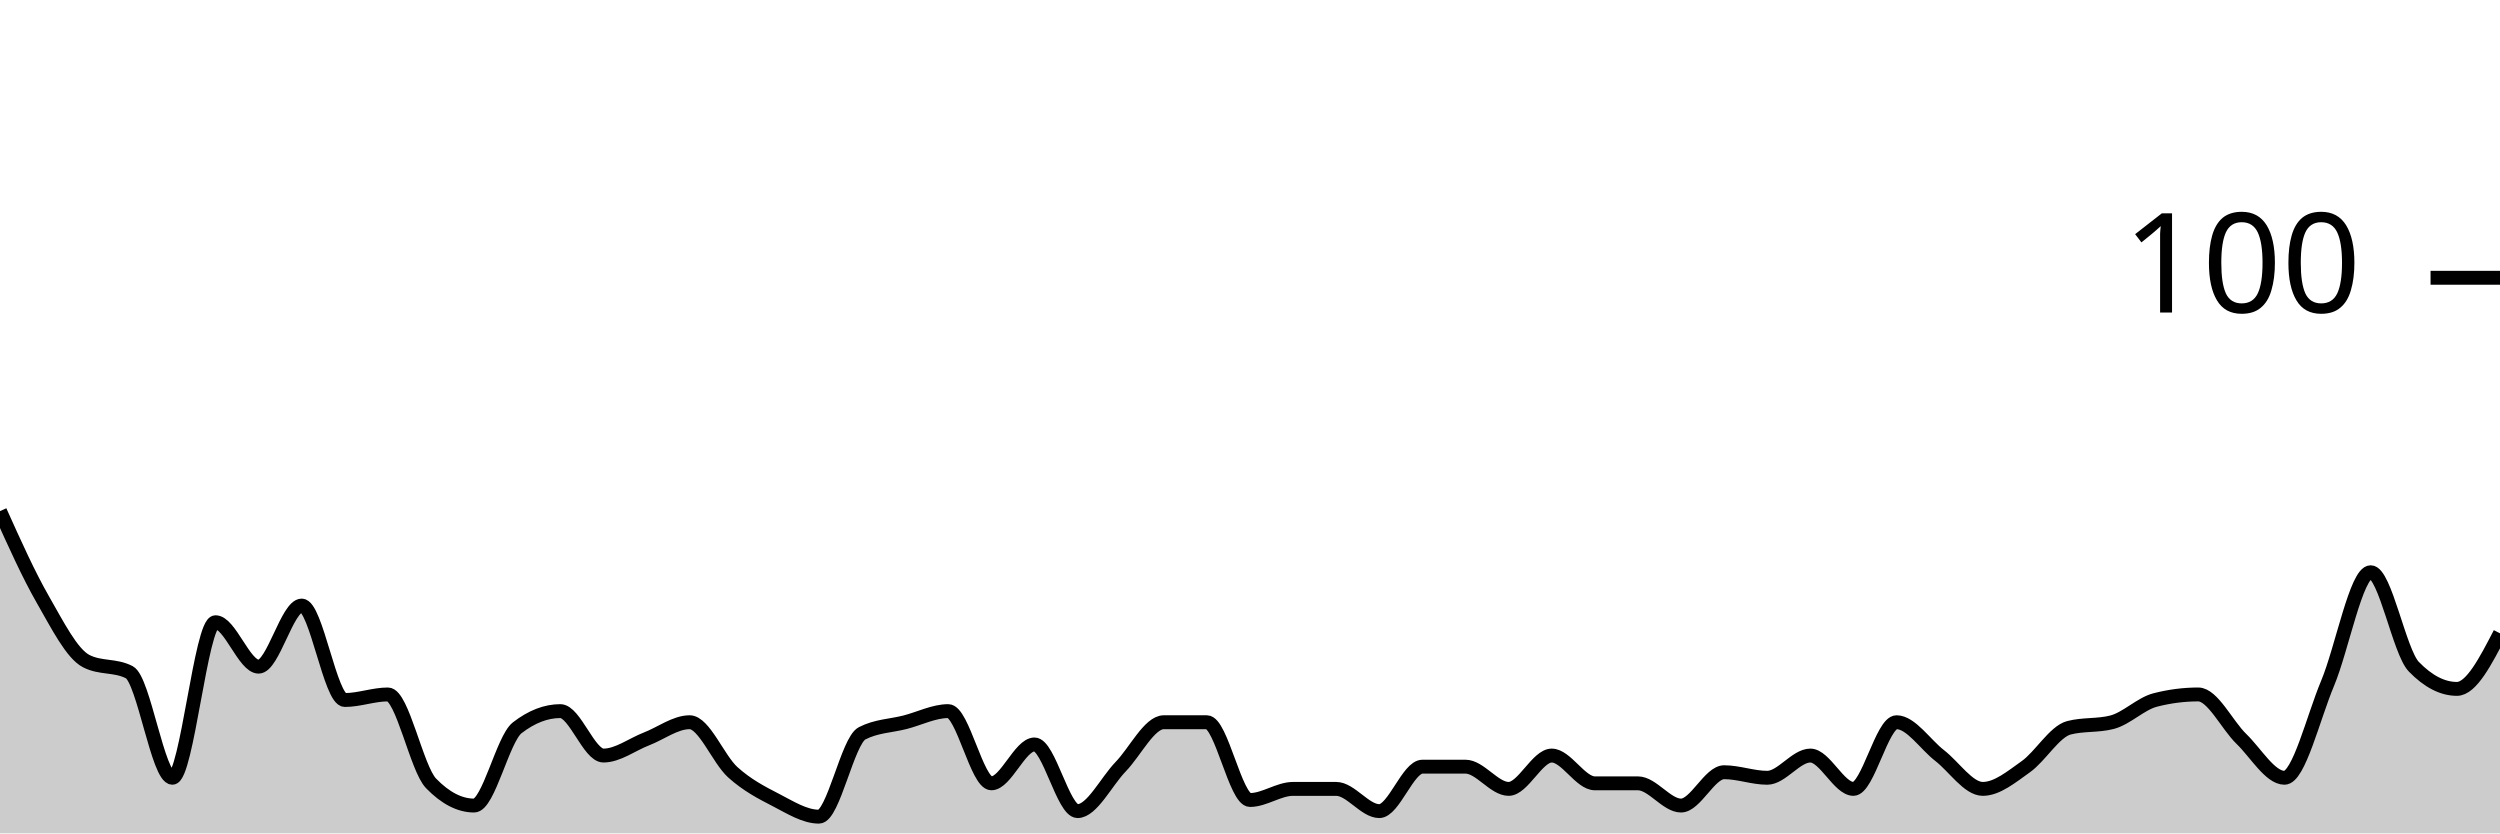
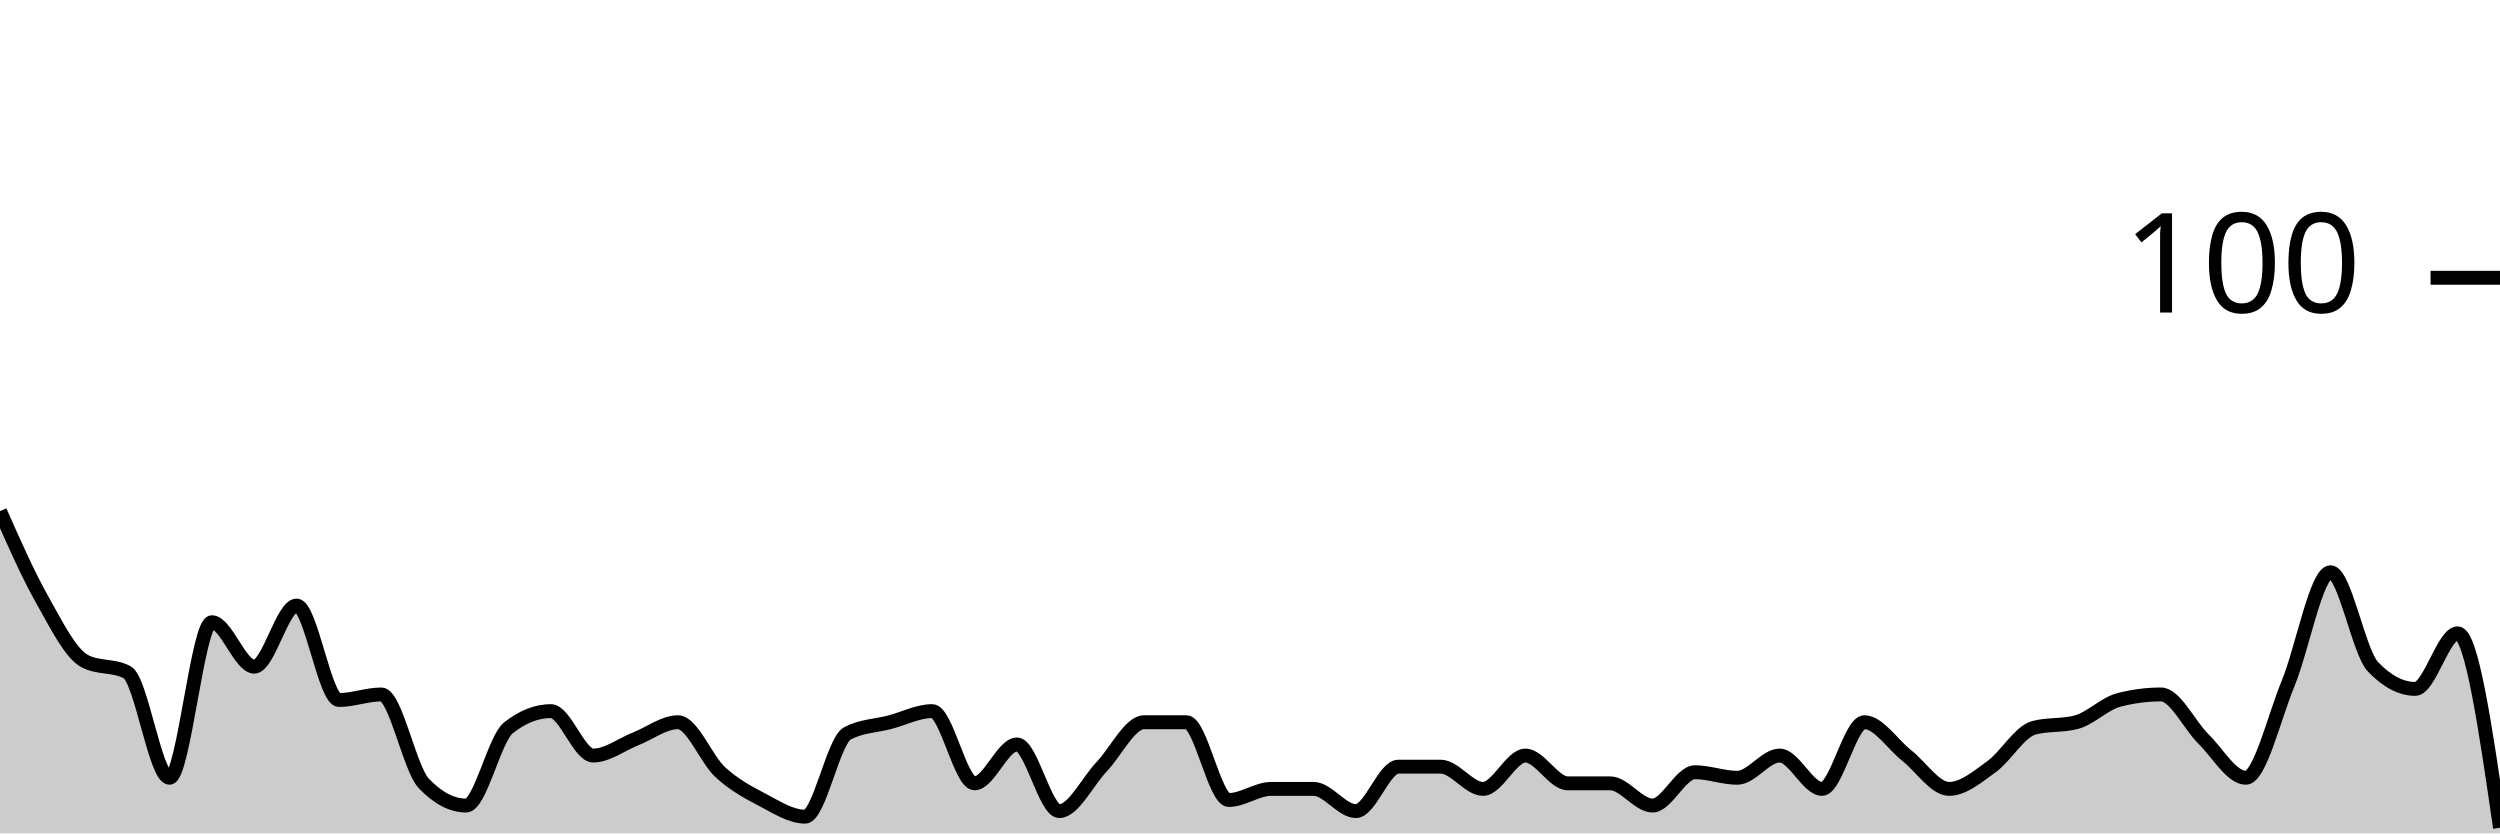
<svg xmlns="http://www.w3.org/2000/svg" viewBox="0 0 180 60">
  <g transform="translate(0,20)">
-     <path class="area" fill="rgba(0, 0, 0, 0.2)" d="M0,16.8C1.034,19.1,2.069,21.4,3.103,23.2C4.138,25,5.172,27.067,6.207,27.6C7.241,28.133,8.276,27.867,9.31,28.4C10.345,28.933,11.379,36,12.414,36C13.448,36,14.483,24.8,15.517,24.8C16.552,24.8,17.586,28,18.621,28C19.655,28,20.69,23.6,21.724,23.6C22.759,23.6,23.793,30.4,24.828,30.4C25.862,30.4,26.897,30,27.931,30C28.966,30,30,35.333,31.034,36.4C32.069,37.467,33.103,38,34.138,38C35.172,38,36.207,33.2,37.241,32.4C38.276,31.6,39.31,31.2,40.345,31.2C41.379,31.2,42.414,34.4,43.448,34.4C44.483,34.4,45.517,33.6,46.552,33.2C47.586,32.8,48.621,32,49.655,32C50.69,32,51.724,34.667,52.759,35.6C53.793,36.533,54.828,37.067,55.862,37.6C56.897,38.133,57.931,38.8,58.966,38.8C60,38.8,61.034,33.333,62.069,32.8C63.103,32.267,64.138,32.267,65.172,32C66.207,31.733,67.241,31.2,68.276,31.2C69.31,31.2,70.345,36.4,71.379,36.4C72.414,36.4,73.448,33.6,74.483,33.6C75.517,33.6,76.552,38.4,77.586,38.4C78.621,38.4,79.655,36.267,80.69,35.2C81.724,34.133,82.759,32,83.793,32C84.828,32,85.862,32,86.897,32C87.931,32,88.966,37.6,90,37.6C91.034,37.6,92.069,36.8,93.103,36.8C94.138,36.8,95.172,36.8,96.207,36.8C97.241,36.8,98.276,38.4,99.31,38.4C100.345,38.4,101.379,35.2,102.414,35.2C103.448,35.2,104.483,35.2,105.517,35.2C106.552,35.2,107.586,36.8,108.621,36.8C109.655,36.8,110.69,34.4,111.724,34.4C112.759,34.4,113.793,36.4,114.828,36.4C115.862,36.4,116.897,36.4,117.931,36.4C118.966,36.4,120,38,121.034,38C122.069,38,123.103,35.6,124.138,35.6C125.172,35.6,126.207,36,127.241,36C128.276,36,129.31,34.4,130.345,34.4C131.379,34.4,132.414,36.8,133.448,36.8C134.483,36.8,135.517,32,136.552,32C137.586,32,138.621,33.6,139.655,34.4C140.69,35.2,141.724,36.8,142.759,36.8C143.793,36.8,144.828,35.933,145.862,35.2C146.897,34.467,147.931,32.667,148.966,32.4C150,32.133,151.034,32.267,152.069,32C153.103,31.733,154.138,30.667,155.172,30.4C156.207,30.133,157.241,30,158.276,30C159.31,30,160.345,32.2,161.379,33.2C162.414,34.2,163.448,36,164.483,36C165.517,36,166.552,31.667,167.586,29.2C168.621,26.733,169.655,21.2,170.69,21.2C171.724,21.2,172.759,26.933,173.793,28C174.828,29.067,175.862,29.6,176.897,29.6C177.931,29.6,178.966,27.6,180,25.6L180,40C178.966,40,177.931,40,176.897,40C175.862,40,174.828,40,173.793,40C172.759,40,171.724,40,170.69,40C169.655,40,168.621,40,167.586,40C166.552,40,165.517,40,164.483,40C163.448,40,162.414,40,161.379,40C160.345,40,159.31,40,158.276,40C157.241,40,156.207,40,155.172,40C154.138,40,153.103,40,152.069,40C151.034,40,150,40,148.966,40C147.931,40,146.897,40,145.862,40C144.828,40,143.793,40,142.759,40C141.724,40,140.69,40,139.655,40C138.621,40,137.586,40,136.552,40C135.517,40,134.483,40,133.448,40C132.414,40,131.379,40,130.345,40C129.31,40,128.276,40,127.241,40C126.207,40,125.172,40,124.138,40C123.103,40,122.069,40,121.034,40C120,40,118.966,40,117.931,40C116.897,40,115.862,40,114.828,40C113.793,40,112.759,40,111.724,40C110.69,40,109.655,40,108.621,40C107.586,40,106.552,40,105.517,40C104.483,40,103.448,40,102.414,40C101.379,40,100.345,40,99.31,40C98.276,40,97.241,40,96.207,40C95.172,40,94.138,40,93.103,40C92.069,40,91.034,40,90,40C88.966,40,87.931,40,86.897,40C85.862,40,84.828,40,83.793,40C82.759,40,81.724,40,80.69,40C79.655,40,78.621,40,77.586,40C76.552,40,75.517,40,74.483,40C73.448,40,72.414,40,71.379,40C70.345,40,69.31,40,68.276,40C67.241,40,66.207,40,65.172,40C64.138,40,63.103,40,62.069,40C61.034,40,60,40,58.966,40C57.931,40,56.897,40,55.862,40C54.828,40,53.793,40,52.759,40C51.724,40,50.69,40,49.655,40C48.621,40,47.586,40,46.552,40C45.517,40,44.483,40,43.448,40C42.414,40,41.379,40,40.345,40C39.31,40,38.276,40,37.241,40C36.207,40,35.172,40,34.138,40C33.103,40,32.069,40,31.034,40C30,40,28.966,40,27.931,40C26.897,40,25.862,40,24.828,40C23.793,40,22.759,40,21.724,40C20.69,40,19.655,40,18.621,40C17.586,40,16.552,40,15.517,40C14.483,40,13.448,40,12.414,40C11.379,40,10.345,40,9.31,40C8.276,40,7.241,40,6.207,40C5.172,40,4.138,40,3.103,40C2.069,40,1.034,40,0,40Z" />
-     <path class="line" stroke="black" fill="none" d="M0,16.8C1.034,19.1,2.069,21.4,3.103,23.2C4.138,25,5.172,27.067,6.207,27.6C7.241,28.133,8.276,27.867,9.31,28.4C10.345,28.933,11.379,36,12.414,36C13.448,36,14.483,24.8,15.517,24.8C16.552,24.8,17.586,28,18.621,28C19.655,28,20.69,23.6,21.724,23.6C22.759,23.6,23.793,30.4,24.828,30.4C25.862,30.4,26.897,30,27.931,30C28.966,30,30,35.333,31.034,36.4C32.069,37.467,33.103,38,34.138,38C35.172,38,36.207,33.2,37.241,32.4C38.276,31.6,39.31,31.2,40.345,31.2C41.379,31.2,42.414,34.4,43.448,34.4C44.483,34.4,45.517,33.6,46.552,33.2C47.586,32.8,48.621,32,49.655,32C50.69,32,51.724,34.667,52.759,35.6C53.793,36.533,54.828,37.067,55.862,37.6C56.897,38.133,57.931,38.8,58.966,38.8C60,38.8,61.034,33.333,62.069,32.8C63.103,32.267,64.138,32.267,65.172,32C66.207,31.733,67.241,31.2,68.276,31.2C69.31,31.2,70.345,36.4,71.379,36.4C72.414,36.4,73.448,33.6,74.483,33.6C75.517,33.6,76.552,38.4,77.586,38.4C78.621,38.4,79.655,36.267,80.69,35.2C81.724,34.133,82.759,32,83.793,32C84.828,32,85.862,32,86.897,32C87.931,32,88.966,37.6,90,37.6C91.034,37.6,92.069,36.8,93.103,36.8C94.138,36.8,95.172,36.8,96.207,36.8C97.241,36.8,98.276,38.4,99.31,38.4C100.345,38.4,101.379,35.2,102.414,35.2C103.448,35.2,104.483,35.2,105.517,35.2C106.552,35.2,107.586,36.8,108.621,36.8C109.655,36.8,110.69,34.4,111.724,34.4C112.759,34.4,113.793,36.4,114.828,36.4C115.862,36.4,116.897,36.4,117.931,36.4C118.966,36.4,120,38,121.034,38C122.069,38,123.103,35.6,124.138,35.6C125.172,35.6,126.207,36,127.241,36C128.276,36,129.31,34.4,130.345,34.4C131.379,34.4,132.414,36.8,133.448,36.8C134.483,36.8,135.517,32,136.552,32C137.586,32,138.621,33.6,139.655,34.4C140.69,35.2,141.724,36.8,142.759,36.8C143.793,36.8,144.828,35.933,145.862,35.2C146.897,34.467,147.931,32.667,148.966,32.4C150,32.133,151.034,32.267,152.069,32C153.103,31.733,154.138,30.667,155.172,30.4C156.207,30.133,157.241,30,158.276,30C159.31,30,160.345,32.2,161.379,33.2C162.414,34.2,163.448,36,164.483,36C165.517,36,166.552,31.667,167.586,29.2C168.621,26.733,169.655,21.2,170.69,21.2C171.724,21.2,172.759,26.933,173.793,28C174.828,29.067,175.862,29.6,176.897,29.6C177.931,29.6,178.966,27.6,180,25.6" />
+     <path class="area" fill="rgba(0, 0, 0, 0.2)" d="M0,16.8C1.017,19.1,2.034,21.4,3.051,23.2C4.068,25,5.085,27.067,6.102,27.6C7.119,28.133,8.136,27.867,9.153,28.4C10.169,28.933,11.186,36,12.203,36C13.22,36,14.237,24.8,15.254,24.8C16.271,24.8,17.288,28,18.305,28C19.322,28,20.339,23.6,21.356,23.6C22.373,23.6,23.39,30.4,24.407,30.4C25.424,30.4,26.441,30,27.458,30C28.475,30,29.492,35.333,30.508,36.4C31.525,37.467,32.542,38,33.559,38C34.576,38,35.593,33.2,36.61,32.4C37.627,31.6,38.644,31.2,39.661,31.2C40.678,31.2,41.695,34.4,42.712,34.4C43.729,34.4,44.746,33.6,45.763,33.2C46.78,32.8,47.797,32,48.814,32C49.831,32,50.847,34.667,51.864,35.6C52.881,36.533,53.898,37.067,54.915,37.6C55.932,38.133,56.949,38.8,57.966,38.8C58.983,38.8,60,33.333,61.017,32.8C62.034,32.267,63.051,32.267,64.068,32C65.085,31.733,66.102,31.2,67.119,31.2C68.136,31.2,69.153,36.4,70.169,36.4C71.186,36.4,72.203,33.6,73.22,33.6C74.237,33.6,75.254,38.4,76.271,38.4C77.288,38.4,78.305,36.267,79.322,35.2C80.339,34.133,81.356,32,82.373,32C83.39,32,84.407,32,85.424,32C86.441,32,87.458,37.6,88.475,37.6C89.492,37.6,90.508,36.8,91.525,36.8C92.542,36.8,93.559,36.8,94.576,36.8C95.593,36.8,96.61,38.4,97.627,38.4C98.644,38.4,99.661,35.2,100.678,35.2C101.695,35.2,102.712,35.2,103.729,35.2C104.746,35.2,105.763,36.8,106.78,36.8C107.797,36.8,108.814,34.4,109.831,34.4C110.847,34.4,111.864,36.4,112.881,36.4C113.898,36.4,114.915,36.4,115.932,36.4C116.949,36.4,117.966,38,118.983,38C120,38,121.017,35.6,122.034,35.6C123.051,35.6,124.068,36,125.085,36C126.102,36,127.119,34.4,128.136,34.4C129.153,34.4,130.169,36.8,131.186,36.8C132.203,36.8,133.22,32,134.237,32C135.254,32,136.271,33.6,137.288,34.4C138.305,35.2,139.322,36.8,140.339,36.8C141.356,36.8,142.373,35.933,143.39,35.2C144.407,34.467,145.424,32.667,146.441,32.4C147.458,32.133,148.475,32.267,149.492,32C150.508,31.733,151.525,30.667,152.542,30.4C153.559,30.133,154.576,30,155.593,30C156.61,30,157.627,32.2,158.644,33.2C159.661,34.2,160.678,36,161.695,36C162.712,36,163.729,31.667,164.746,29.2C165.763,26.733,166.78,21.2,167.797,21.2C168.814,21.2,169.831,26.933,170.847,28C171.864,29.067,172.881,29.6,173.898,29.6C174.915,29.6,175.932,25.6,176.949,25.6C177.966,25.6,178.983,32.6,180,39.6L180,40C178.983,40,177.966,40,176.949,40C175.932,40,174.915,40,173.898,40C172.881,40,171.864,40,170.847,40C169.831,40,168.814,40,167.797,40C166.78,40,165.763,40,164.746,40C163.729,40,162.712,40,161.695,40C160.678,40,159.661,40,158.644,40C157.627,40,156.61,40,155.593,40C154.576,40,153.559,40,152.542,40C151.525,40,150.508,40,149.492,40C148.475,40,147.458,40,146.441,40C145.424,40,144.407,40,143.39,40C142.373,40,141.356,40,140.339,40C139.322,40,138.305,40,137.288,40C136.271,40,135.254,40,134.237,40C133.22,40,132.203,40,131.186,40C130.169,40,129.153,40,128.136,40C127.119,40,126.102,40,125.085,40C124.068,40,123.051,40,122.034,40C121.017,40,120,40,118.983,40C117.966,40,116.949,40,115.932,40C114.915,40,113.898,40,112.881,40C111.864,40,110.847,40,109.831,40C108.814,40,107.797,40,106.78,40C105.763,40,104.746,40,103.729,40C102.712,40,101.695,40,100.678,40C99.661,40,98.644,40,97.627,40C96.61,40,95.593,40,94.576,40C93.559,40,92.542,40,91.525,40C90.508,40,89.492,40,88.475,40C87.458,40,86.441,40,85.424,40C84.407,40,83.39,40,82.373,40C81.356,40,80.339,40,79.322,40C78.305,40,77.288,40,76.271,40C75.254,40,74.237,40,73.22,40C72.203,40,71.186,40,70.169,40C69.153,40,68.136,40,67.119,40C66.102,40,65.085,40,64.068,40C63.051,40,62.034,40,61.017,40C60,40,58.983,40,57.966,40C56.949,40,55.932,40,54.915,40C53.898,40,52.881,40,51.864,40C50.847,40,49.831,40,48.814,40C47.797,40,46.78,40,45.763,40C44.746,40,43.729,40,42.712,40C41.695,40,40.678,40,39.661,40C38.644,40,37.627,40,36.61,40C35.593,40,34.576,40,33.559,40C32.542,40,31.525,40,30.508,40C29.492,40,28.475,40,27.458,40C26.441,40,25.424,40,24.407,40C23.39,40,22.373,40,21.356,40C20.339,40,19.322,40,18.305,40C17.288,40,16.271,40,15.254,40C14.237,40,13.22,40,12.203,40C11.186,40,10.169,40,9.153,40C8.136,40,7.119,40,6.102,40C5.085,40,4.068,40,3.051,40C2.034,40,1.017,40,0,40Z" />
+     <path class="line" stroke="black" fill="none" d="M0,16.8C1.017,19.1,2.034,21.4,3.051,23.2C4.068,25,5.085,27.067,6.102,27.6C7.119,28.133,8.136,27.867,9.153,28.4C10.169,28.933,11.186,36,12.203,36C13.22,36,14.237,24.8,15.254,24.8C16.271,24.8,17.288,28,18.305,28C19.322,28,20.339,23.6,21.356,23.6C22.373,23.6,23.39,30.4,24.407,30.4C25.424,30.4,26.441,30,27.458,30C28.475,30,29.492,35.333,30.508,36.4C31.525,37.467,32.542,38,33.559,38C34.576,38,35.593,33.2,36.61,32.4C37.627,31.6,38.644,31.2,39.661,31.2C40.678,31.2,41.695,34.4,42.712,34.4C43.729,34.4,44.746,33.6,45.763,33.2C46.78,32.8,47.797,32,48.814,32C49.831,32,50.847,34.667,51.864,35.6C52.881,36.533,53.898,37.067,54.915,37.6C55.932,38.133,56.949,38.8,57.966,38.8C58.983,38.8,60,33.333,61.017,32.8C62.034,32.267,63.051,32.267,64.068,32C65.085,31.733,66.102,31.2,67.119,31.2C68.136,31.2,69.153,36.4,70.169,36.4C71.186,36.4,72.203,33.6,73.22,33.6C74.237,33.6,75.254,38.4,76.271,38.4C77.288,38.4,78.305,36.267,79.322,35.2C80.339,34.133,81.356,32,82.373,32C83.39,32,84.407,32,85.424,32C86.441,32,87.458,37.6,88.475,37.6C89.492,37.6,90.508,36.8,91.525,36.8C92.542,36.8,93.559,36.8,94.576,36.8C95.593,36.8,96.61,38.4,97.627,38.4C98.644,38.4,99.661,35.2,100.678,35.2C101.695,35.2,102.712,35.2,103.729,35.2C104.746,35.2,105.763,36.8,106.78,36.8C107.797,36.8,108.814,34.4,109.831,34.4C110.847,34.4,111.864,36.4,112.881,36.4C113.898,36.4,114.915,36.4,115.932,36.4C116.949,36.4,117.966,38,118.983,38C120,38,121.017,35.6,122.034,35.6C123.051,35.6,124.068,36,125.085,36C126.102,36,127.119,34.4,128.136,34.4C129.153,34.4,130.169,36.8,131.186,36.8C132.203,36.8,133.22,32,134.237,32C135.254,32,136.271,33.6,137.288,34.4C138.305,35.2,139.322,36.8,140.339,36.8C141.356,36.8,142.373,35.933,143.39,35.2C144.407,34.467,145.424,32.667,146.441,32.4C147.458,32.133,148.475,32.267,149.492,32C150.508,31.733,151.525,30.667,152.542,30.4C153.559,30.133,154.576,30,155.593,30C156.61,30,157.627,32.2,158.644,33.2C159.661,34.2,160.678,36,161.695,36C162.712,36,163.729,31.667,164.746,29.2C165.763,26.733,166.78,21.2,167.797,21.2C168.814,21.2,169.831,26.933,170.847,28C171.864,29.067,172.881,29.6,173.898,29.6C174.915,29.6,175.932,25.6,176.949,25.6C177.966,25.6,178.983,32.6,180,39.6" />
    <path class="axis-ceiling" stroke-width="1" stroke="black" fill="none" d="M175,0L180,0" />
    <text class="axis-ceiling-label" font-family="sans-serif" text-anchor="end" font-size="10px" x="170" y="2.5">100</text>
  </g>
</svg>
